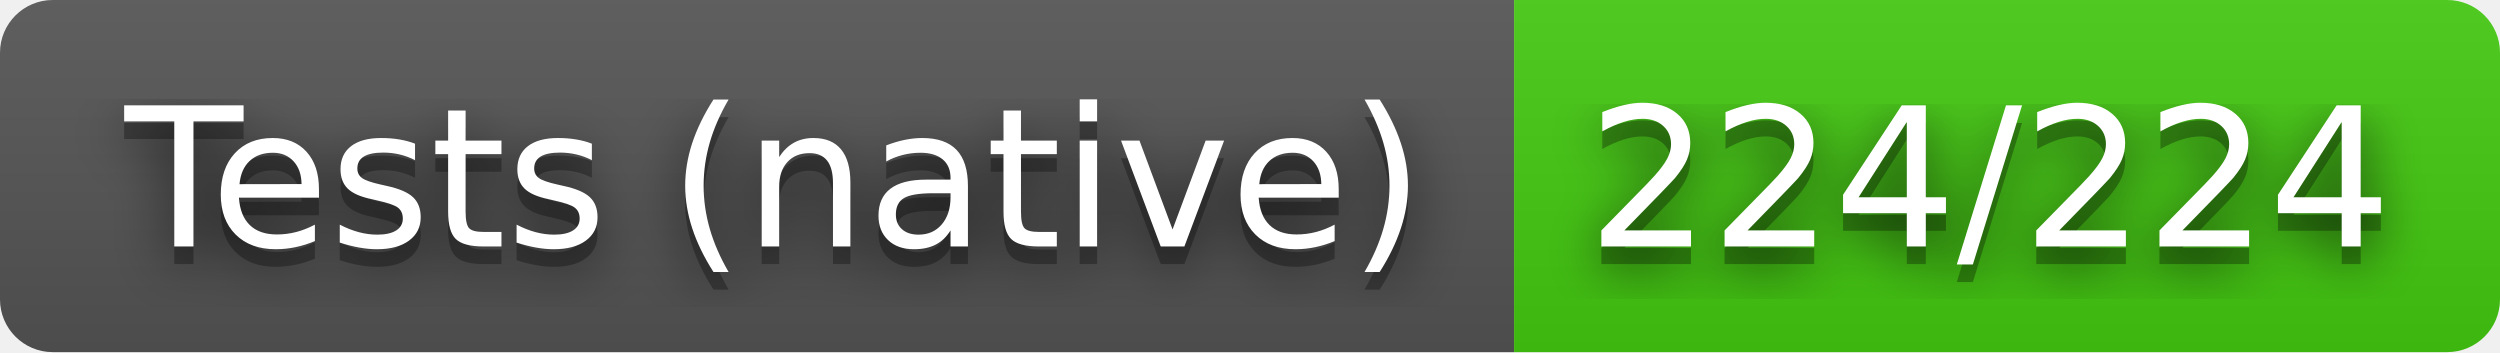
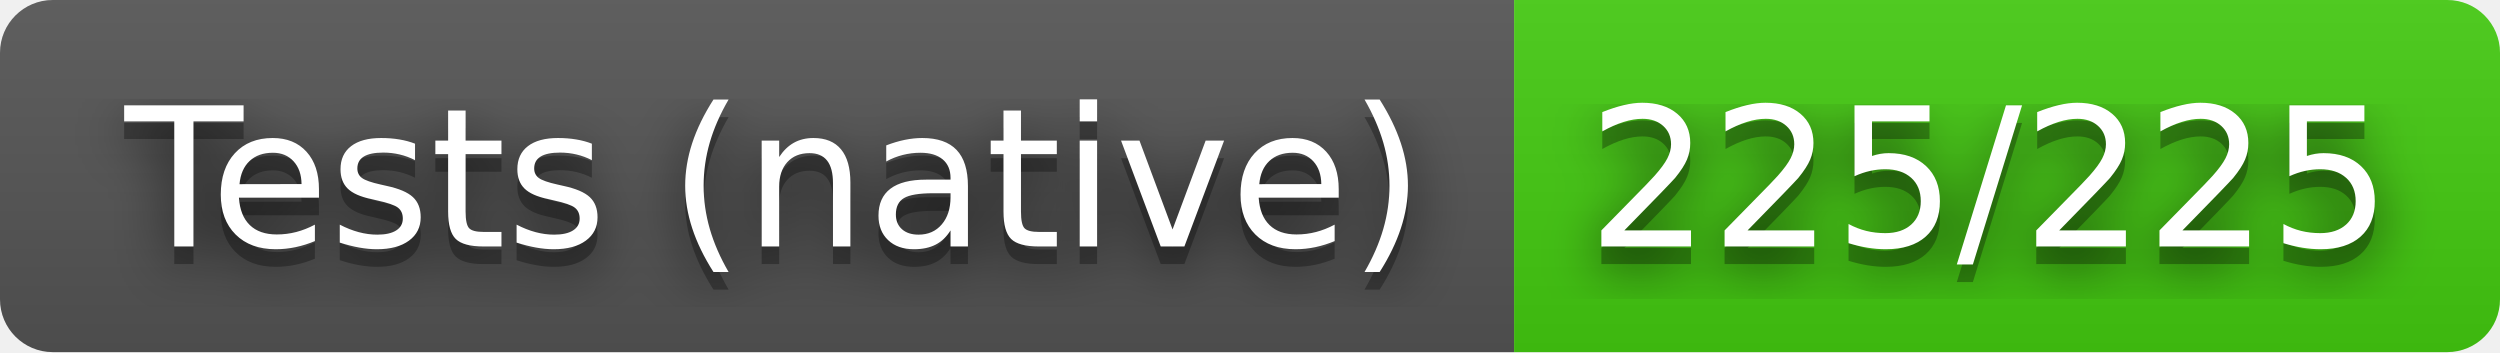
- <svg xmlns="http://www.w3.org/2000/svg" width="142" height="20" role="img" aria-label="Tests (native): 224/224">
+ <svg xmlns="http://www.w3.org/2000/svg" width="142" height="20" role="img" aria-label="Tests (native): 225/225">
  <filter id="blur">
    <feGaussianBlur stdDeviation="16" />
  </filter>
  <linearGradient id="s" x2="0" y2="100%">
    <stop offset="0" stop-color="#bbb" stop-opacity=".1" />
    <stop offset="1" stop-opacity=".1" />
  </linearGradient>
  <clipPath id="r">
    <rect width="142" height="20" rx="3" />
  </clipPath>
  <g clip-path="url(#r)">
    <rect width="86" height="20" fill="#555" />
    <rect x="86" width="56" height="20" fill="#4c1" />
    <rect width="142" height="20" fill="url(#s)" />
  </g>
  <g fill="#fff" text-anchor="middle" font-family="Verdana,Geneva,DejaVu Sans,sans-serif" text-rendering="geometricPrecision" font-size="110">
    <g transform="scale(.1)">
      <g aria-hidden="true" fill="#010101">
        <text x="440" y="150" fill-opacity=".8" filter="url(#blur)" textLength="760">Tests (native)</text>
        <text x="440" y="150" fill-opacity=".3" textLength="760">Tests (native)</text>
      </g>
      <text x="440" y="140" textLength="760">Tests (native)</text>
    </g>
    <g transform="scale(.1)">
      <g aria-hidden="true" fill="#010101">
-         <text x="1130" y="150" fill-opacity=".8" filter="url(#blur)" textLength="460">224/224</text>
-         <text x="1130" y="150" fill-opacity=".3" textLength="460">224/224</text>
+         <text x="1130" y="150" fill-opacity=".8" filter="url(#blur)" textLength="460">225/225</text>
+         <text x="1130" y="150" fill-opacity=".3" textLength="460">225/225</text>
      </g>
-       <text x="1130" y="140" textLength="460">224/224</text>
+       <text x="1130" y="140" textLength="460">225/225</text>
    </g>
  </g>
</svg>
